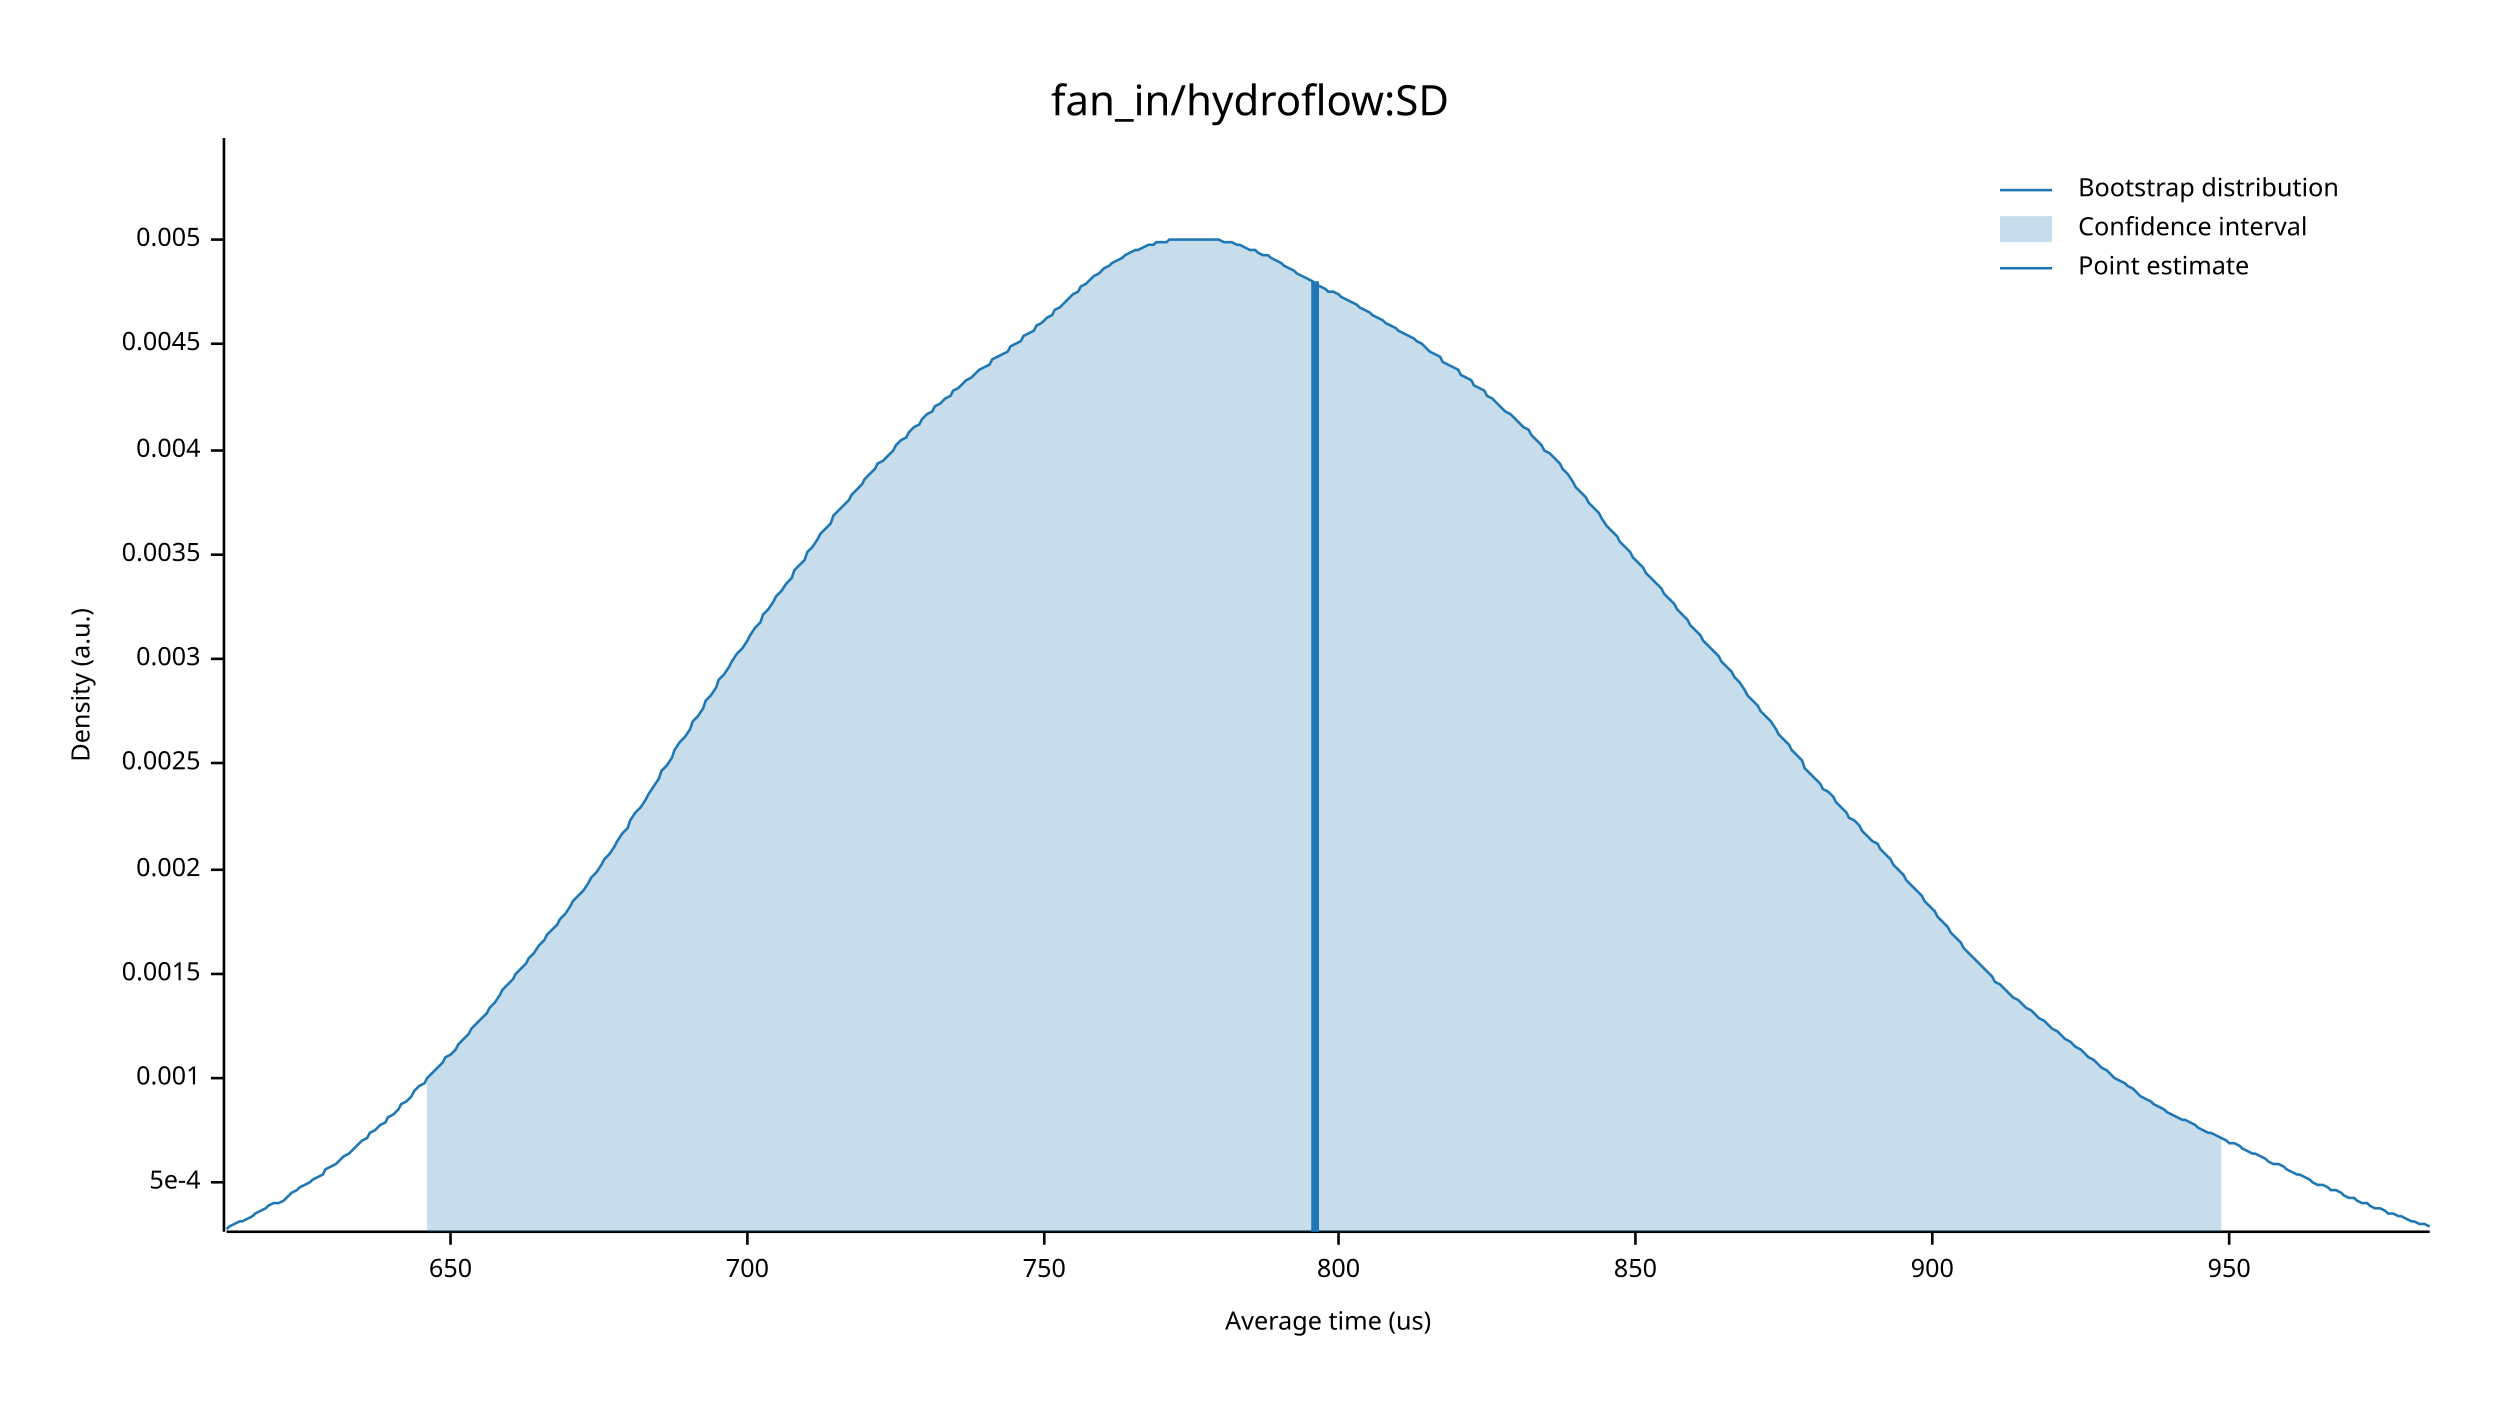
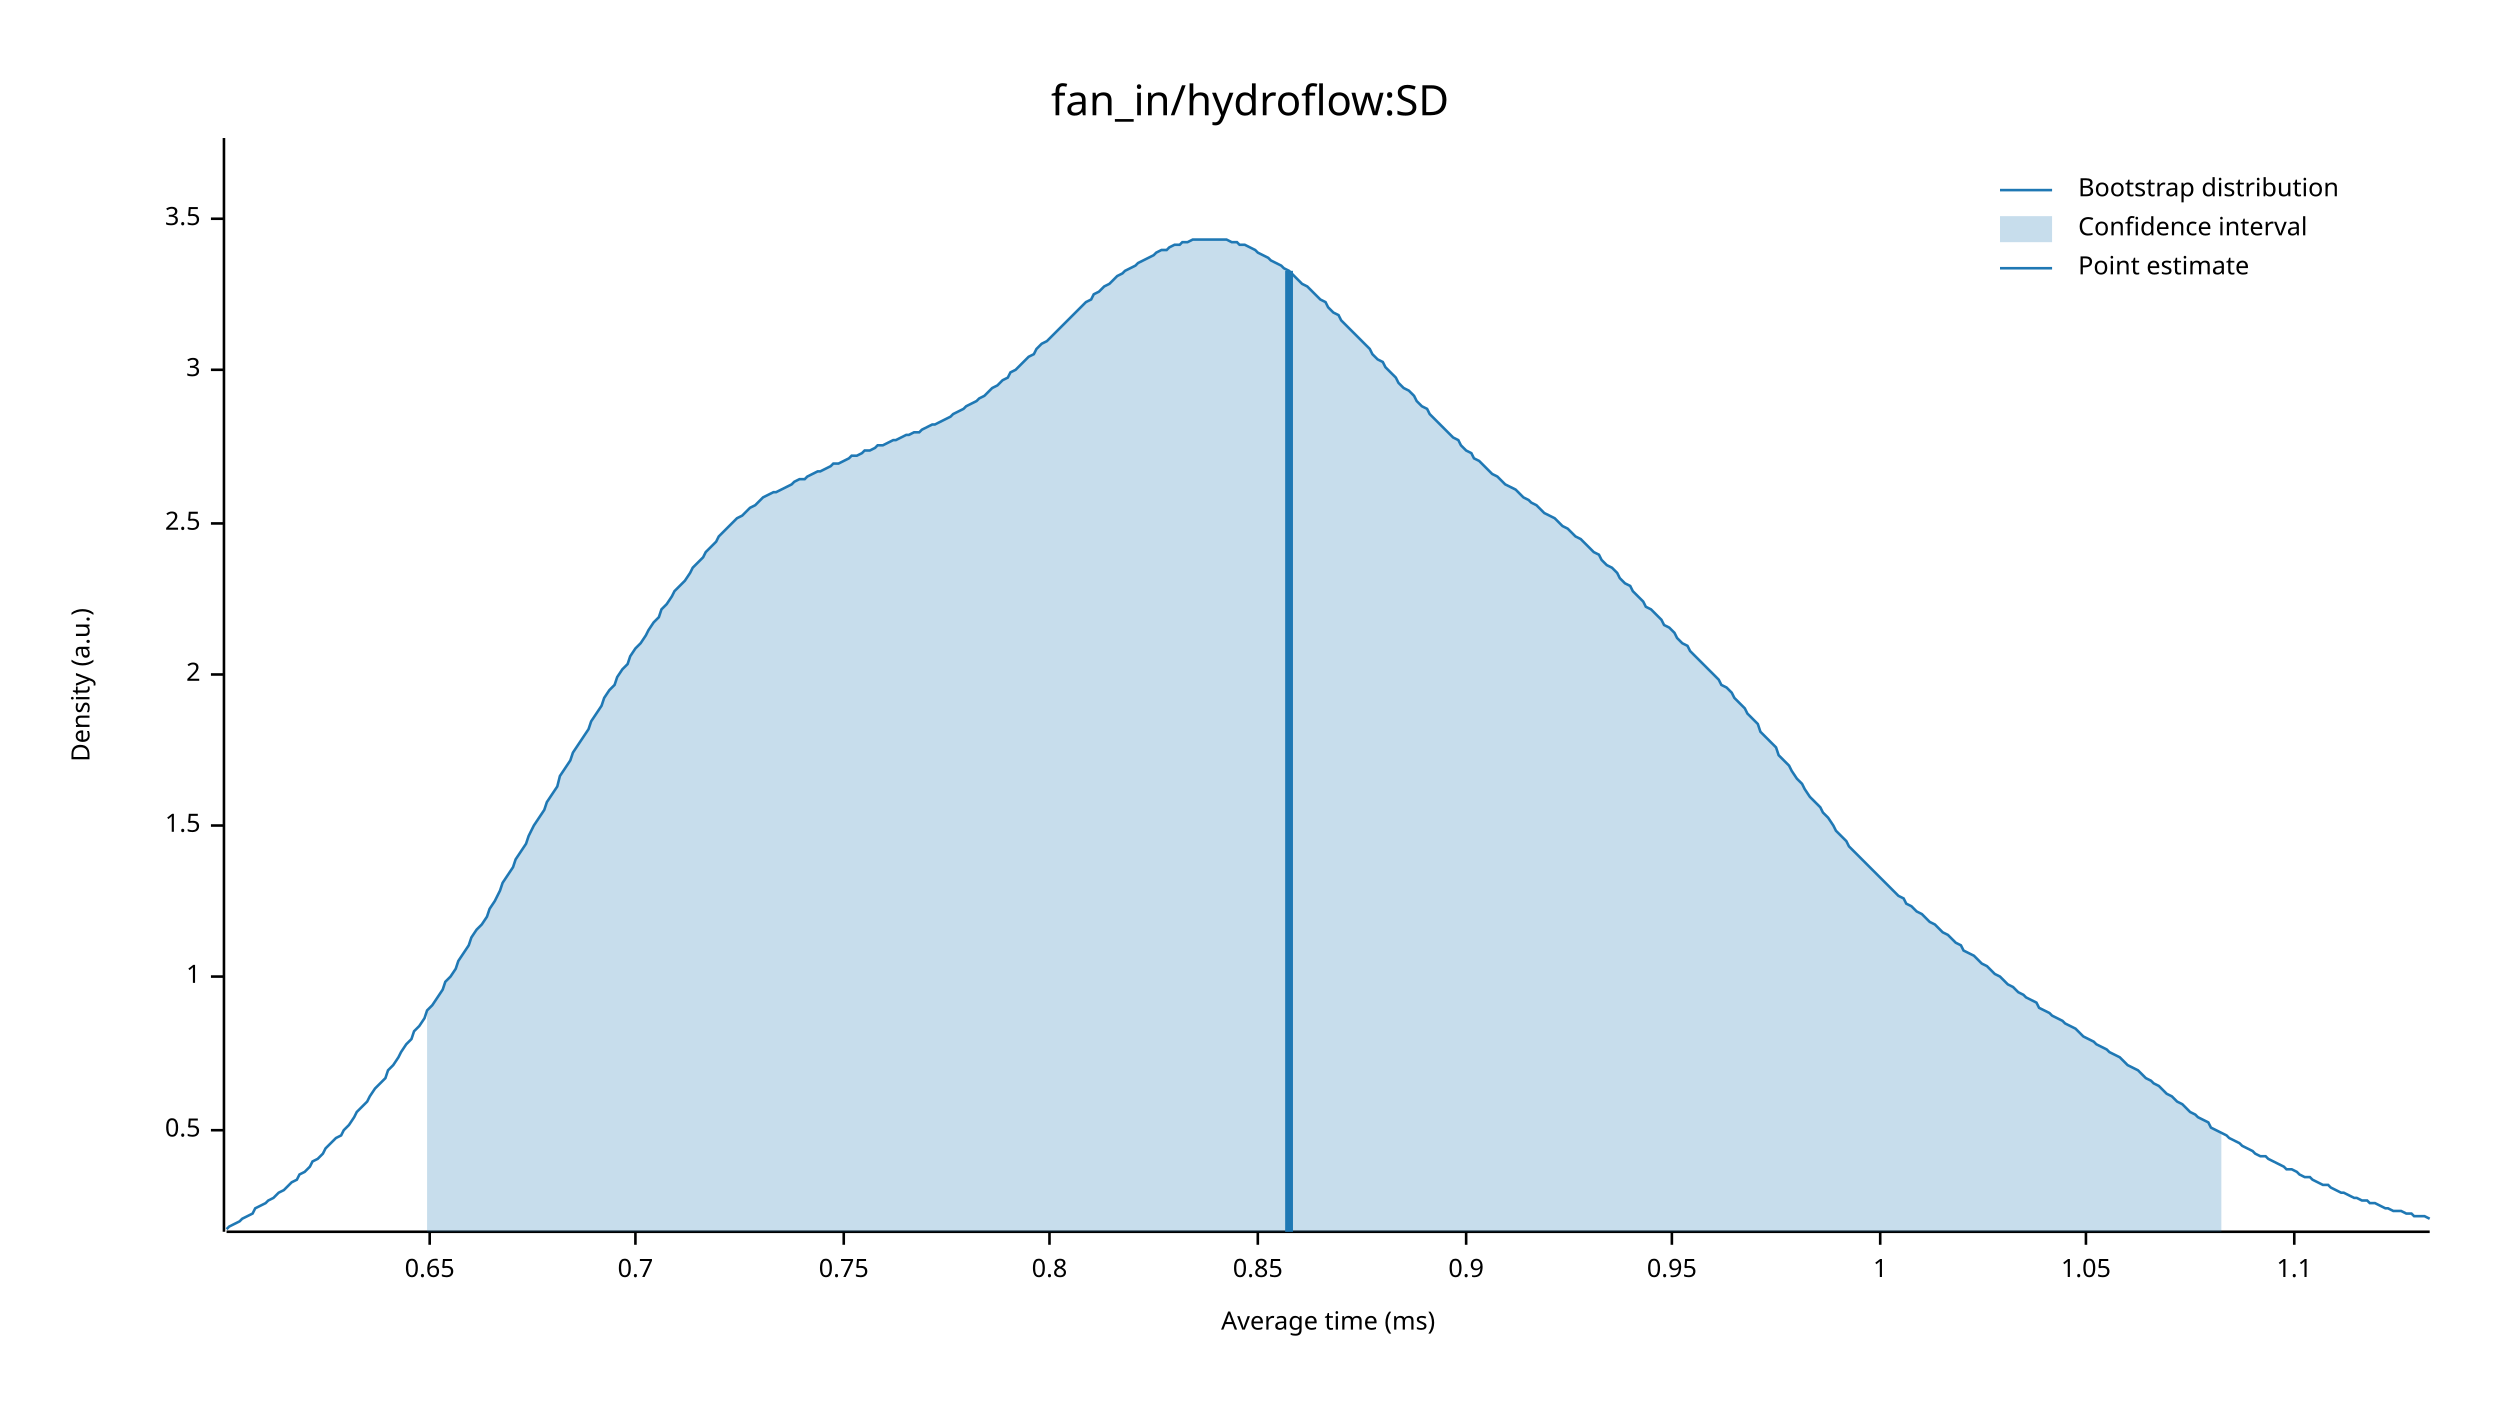
<svg xmlns="http://www.w3.org/2000/svg" width="960" height="540" viewBox="0 0 960 540">
  <text x="480" y="32" dy="0.76em" text-anchor="middle" font-family="sans-serif" font-size="16.129" opacity="1" fill="#000000">
fan_in/hydroflow:SD
</text>
  <text x="27" y="263" dy="0.76em" text-anchor="middle" font-family="sans-serif" font-size="9.677" opacity="1" fill="#000000" transform="rotate(270, 27, 263)">
Density (a.u.)
</text>
  <text x="510" y="513" dy="-0.5ex" text-anchor="middle" font-family="sans-serif" font-size="9.677" opacity="1" fill="#000000">
- Average time (us)
+ Average time (ms)
</text>
  <polyline fill="none" opacity="1" stroke="#000000" stroke-width="1" points="86,53 86,473 " />
-   <text x="77" y="454" dy="0.5ex" text-anchor="end" font-family="sans-serif" font-size="9.677" opacity="1" fill="#000000">
- 5e-4
+   <text x="77" y="434" dy="0.5ex" text-anchor="end" font-family="sans-serif" font-size="9.677" opacity="1" fill="#000000">
+ 0.5
</text>
-   <polyline fill="none" opacity="1" stroke="#000000" stroke-width="1" points="81,454 86,454 " />
-   <text x="77" y="414" dy="0.5ex" text-anchor="end" font-family="sans-serif" font-size="9.677" opacity="1" fill="#000000">
- 0.001
+   <polyline fill="none" opacity="1" stroke="#000000" stroke-width="1" points="81,434 86,434 " />
+   <text x="77" y="375" dy="0.5ex" text-anchor="end" font-family="sans-serif" font-size="9.677" opacity="1" fill="#000000">
+ 1
</text>
-   <polyline fill="none" opacity="1" stroke="#000000" stroke-width="1" points="81,414 86,414 " />
-   <text x="77" y="374" dy="0.5ex" text-anchor="end" font-family="sans-serif" font-size="9.677" opacity="1" fill="#000000">
- 0.0015
+   <polyline fill="none" opacity="1" stroke="#000000" stroke-width="1" points="81,375 86,375 " />
+   <text x="77" y="317" dy="0.5ex" text-anchor="end" font-family="sans-serif" font-size="9.677" opacity="1" fill="#000000">
+ 1.5
</text>
-   <polyline fill="none" opacity="1" stroke="#000000" stroke-width="1" points="81,374 86,374 " />
-   <text x="77" y="334" dy="0.5ex" text-anchor="end" font-family="sans-serif" font-size="9.677" opacity="1" fill="#000000">
- 0.002
+   <polyline fill="none" opacity="1" stroke="#000000" stroke-width="1" points="81,317 86,317 " />
+   <text x="77" y="259" dy="0.5ex" text-anchor="end" font-family="sans-serif" font-size="9.677" opacity="1" fill="#000000">
+ 2
</text>
-   <polyline fill="none" opacity="1" stroke="#000000" stroke-width="1" points="81,334 86,334 " />
-   <text x="77" y="293" dy="0.5ex" text-anchor="end" font-family="sans-serif" font-size="9.677" opacity="1" fill="#000000">
- 0.0025
+   <polyline fill="none" opacity="1" stroke="#000000" stroke-width="1" points="81,259 86,259 " />
+   <text x="77" y="201" dy="0.5ex" text-anchor="end" font-family="sans-serif" font-size="9.677" opacity="1" fill="#000000">
+ 2.5
</text>
-   <polyline fill="none" opacity="1" stroke="#000000" stroke-width="1" points="81,293 86,293 " />
-   <text x="77" y="253" dy="0.5ex" text-anchor="end" font-family="sans-serif" font-size="9.677" opacity="1" fill="#000000">
- 0.003
+   <polyline fill="none" opacity="1" stroke="#000000" stroke-width="1" points="81,201 86,201 " />
+   <text x="77" y="142" dy="0.5ex" text-anchor="end" font-family="sans-serif" font-size="9.677" opacity="1" fill="#000000">
+ 3
</text>
-   <polyline fill="none" opacity="1" stroke="#000000" stroke-width="1" points="81,253 86,253 " />
-   <text x="77" y="213" dy="0.5ex" text-anchor="end" font-family="sans-serif" font-size="9.677" opacity="1" fill="#000000">
- 0.0035
+   <polyline fill="none" opacity="1" stroke="#000000" stroke-width="1" points="81,142 86,142 " />
+   <text x="77" y="84" dy="0.5ex" text-anchor="end" font-family="sans-serif" font-size="9.677" opacity="1" fill="#000000">
+ 3.5
</text>
-   <polyline fill="none" opacity="1" stroke="#000000" stroke-width="1" points="81,213 86,213 " />
-   <text x="77" y="173" dy="0.5ex" text-anchor="end" font-family="sans-serif" font-size="9.677" opacity="1" fill="#000000">
- 0.004
+   <polyline fill="none" opacity="1" stroke="#000000" stroke-width="1" points="81,84 86,84 " />
+   <polyline fill="none" opacity="1" stroke="#000000" stroke-width="1" points="87,473 933,473 " />
+   <text x="165" y="483" dy="0.76em" text-anchor="middle" font-family="sans-serif" font-size="9.677" opacity="1" fill="#000000">
+ 0.65
</text>
-   <polyline fill="none" opacity="1" stroke="#000000" stroke-width="1" points="81,173 86,173 " />
-   <text x="77" y="132" dy="0.5ex" text-anchor="end" font-family="sans-serif" font-size="9.677" opacity="1" fill="#000000">
- 0.0045
+   <polyline fill="none" opacity="1" stroke="#000000" stroke-width="1" points="165,473 165,478 " />
+   <text x="244" y="483" dy="0.76em" text-anchor="middle" font-family="sans-serif" font-size="9.677" opacity="1" fill="#000000">
+ 0.7
</text>
-   <polyline fill="none" opacity="1" stroke="#000000" stroke-width="1" points="81,132 86,132 " />
-   <text x="77" y="92" dy="0.5ex" text-anchor="end" font-family="sans-serif" font-size="9.677" opacity="1" fill="#000000">
- 0.005
+   <polyline fill="none" opacity="1" stroke="#000000" stroke-width="1" points="244,473 244,478 " />
+   <text x="324" y="483" dy="0.76em" text-anchor="middle" font-family="sans-serif" font-size="9.677" opacity="1" fill="#000000">
+ 0.75
</text>
-   <polyline fill="none" opacity="1" stroke="#000000" stroke-width="1" points="81,92 86,92 " />
-   <polyline fill="none" opacity="1" stroke="#000000" stroke-width="1" points="87,473 933,473 " />
-   <text x="173" y="483" dy="0.76em" text-anchor="middle" font-family="sans-serif" font-size="9.677" opacity="1" fill="#000000">
- 650
+   <polyline fill="none" opacity="1" stroke="#000000" stroke-width="1" points="324,473 324,478 " />
+   <text x="403" y="483" dy="0.76em" text-anchor="middle" font-family="sans-serif" font-size="9.677" opacity="1" fill="#000000">
+ 0.8
</text>
-   <polyline fill="none" opacity="1" stroke="#000000" stroke-width="1" points="173,473 173,478 " />
-   <text x="287" y="483" dy="0.76em" text-anchor="middle" font-family="sans-serif" font-size="9.677" opacity="1" fill="#000000">
- 700
+   <polyline fill="none" opacity="1" stroke="#000000" stroke-width="1" points="403,473 403,478 " />
+   <text x="483" y="483" dy="0.76em" text-anchor="middle" font-family="sans-serif" font-size="9.677" opacity="1" fill="#000000">
+ 0.85
</text>
-   <polyline fill="none" opacity="1" stroke="#000000" stroke-width="1" points="287,473 287,478 " />
-   <text x="401" y="483" dy="0.76em" text-anchor="middle" font-family="sans-serif" font-size="9.677" opacity="1" fill="#000000">
- 750
+   <polyline fill="none" opacity="1" stroke="#000000" stroke-width="1" points="483,473 483,478 " />
+   <text x="563" y="483" dy="0.76em" text-anchor="middle" font-family="sans-serif" font-size="9.677" opacity="1" fill="#000000">
+ 0.9
</text>
-   <polyline fill="none" opacity="1" stroke="#000000" stroke-width="1" points="401,473 401,478 " />
-   <text x="514" y="483" dy="0.76em" text-anchor="middle" font-family="sans-serif" font-size="9.677" opacity="1" fill="#000000">
- 800
+   <polyline fill="none" opacity="1" stroke="#000000" stroke-width="1" points="563,473 563,478 " />
+   <text x="642" y="483" dy="0.76em" text-anchor="middle" font-family="sans-serif" font-size="9.677" opacity="1" fill="#000000">
+ 0.95
</text>
-   <polyline fill="none" opacity="1" stroke="#000000" stroke-width="1" points="514,473 514,478 " />
-   <text x="628" y="483" dy="0.76em" text-anchor="middle" font-family="sans-serif" font-size="9.677" opacity="1" fill="#000000">
- 850
+   <polyline fill="none" opacity="1" stroke="#000000" stroke-width="1" points="642,473 642,478 " />
+   <text x="722" y="483" dy="0.76em" text-anchor="middle" font-family="sans-serif" font-size="9.677" opacity="1" fill="#000000">
+ 1
</text>
-   <polyline fill="none" opacity="1" stroke="#000000" stroke-width="1" points="628,473 628,478 " />
-   <text x="742" y="483" dy="0.76em" text-anchor="middle" font-family="sans-serif" font-size="9.677" opacity="1" fill="#000000">
- 900
+   <polyline fill="none" opacity="1" stroke="#000000" stroke-width="1" points="722,473 722,478 " />
+   <text x="801" y="483" dy="0.76em" text-anchor="middle" font-family="sans-serif" font-size="9.677" opacity="1" fill="#000000">
+ 1.05
</text>
-   <polyline fill="none" opacity="1" stroke="#000000" stroke-width="1" points="742,473 742,478 " />
-   <text x="856" y="483" dy="0.76em" text-anchor="middle" font-family="sans-serif" font-size="9.677" opacity="1" fill="#000000">
- 950
+   <polyline fill="none" opacity="1" stroke="#000000" stroke-width="1" points="801,473 801,478 " />
+   <text x="881" y="483" dy="0.76em" text-anchor="middle" font-family="sans-serif" font-size="9.677" opacity="1" fill="#000000">
+ 1.1
</text>
-   <polyline fill="none" opacity="1" stroke="#000000" stroke-width="1" points="856,473 856,478 " />
-   <polyline fill="none" opacity="1" stroke="#1F78B4" stroke-width="1" points="87,472 88,471 90,470 92,469 93,469 95,468 97,467 98,466 100,465 102,464 103,463 105,462 107,462 109,461 110,460 112,458 114,457 115,456 117,455 119,454 120,453 122,452 124,451 125,449 127,448 129,447 131,445 132,444 134,443 136,441 137,440 139,438 141,437 142,435 144,434 146,432 148,431 149,429 151,428 153,426 154,424 156,423 158,421 159,419 161,417 163,416 164,414 166,412 168,410 170,408 171,406 173,405 175,403 176,401 178,399 180,397 181,395 183,393 185,391 187,389 188,387 190,385 192,382 193,380 195,378 197,376 198,374 200,372 202,370 203,368 205,366 207,363 209,361 210,359 212,357 214,355 215,353 217,351 219,348 220,346 222,344 224,342 226,339 227,337 229,335 231,332 232,330 234,328 236,325 237,323 239,320 241,318 242,315 244,312 246,310 248,307 249,305 251,302 253,299 254,296 256,294 258,291 259,288 261,285 263,283 265,280 266,277 268,275 270,272 271,269 273,267 275,264 276,261 278,259 280,256 281,254 283,251 285,249 287,246 288,244 290,241 292,239 293,236 295,234 297,231 298,229 300,227 302,224 304,222 305,219 307,217 309,215 310,212 312,210 314,207 315,205 317,203 319,201 320,198 322,196 324,194 326,192 327,190 329,188 331,186 332,184 334,182 336,180 337,178 339,177 341,175 343,173 344,171 346,169 348,168 349,166 351,164 353,163 354,161 356,159 358,158 359,156 361,155 363,153 365,152 366,150 368,149 370,147 371,146 373,145 375,143 376,142 378,141 380,140 381,138 383,137 385,136 387,135 388,133 390,132 392,131 393,129 395,128 397,127 398,125 400,124 402,122 404,121 405,119 407,118 409,116 410,115 412,113 414,112 415,110 417,109 419,107 420,106 422,105 424,103 426,102 427,101 429,100 431,99 432,98 434,97 436,96 437,96 439,95 441,94 443,94 444,93 446,93 448,93 449,92 451,92 453,92 454,92 456,92 458,92 459,92 461,92 463,92 465,92 466,92 468,92 470,93 471,93 473,93 475,94 476,94 478,95 480,96 482,96 483,97 485,98 487,98 488,99 490,100 492,101 493,102 495,103 497,104 498,105 500,106 502,107 504,108 505,109 507,110 509,111 510,112 512,112 514,113 515,114 517,115 519,116 521,117 522,118 524,119 526,120 527,121 529,122 531,123 532,124 534,125 536,126 537,127 539,128 541,129 543,130 544,131 546,132 548,134 549,135 551,136 553,137 554,139 556,140 558,141 560,142 561,144 563,145 565,146 566,148 568,149 570,150 571,152 573,153 575,155 576,156 578,158 580,159 582,161 583,162 585,164 587,165 588,167 590,169 592,171 593,173 595,174 597,176 599,178 600,180 602,182 604,185 605,187 607,189 609,191 610,193 612,195 614,197 615,199 617,202 619,204 621,206 622,208 624,210 626,212 627,214 629,216 631,218 632,220 634,222 636,224 638,226 639,228 641,230 643,232 644,234 646,236 648,238 649,240 651,242 653,244 654,246 656,248 658,250 660,252 661,254 663,256 665,258 666,260 668,262 670,265 671,267 673,269 675,271 676,273 678,275 680,277 682,280 683,282 685,284 687,286 688,288 690,290 692,292 693,295 695,297 697,299 699,301 700,303 702,304 704,306 705,308 707,310 709,312 710,314 712,315 714,317 715,319 717,321 719,323 721,324 722,326 724,328 726,330 727,332 729,334 731,336 732,338 734,340 736,342 738,344 739,346 741,348 743,350 744,352 746,354 748,356 749,358 751,360 753,362 754,364 756,366 758,368 760,370 761,371 763,373 765,375 766,377 768,378 770,380 771,381 773,383 775,384 777,386 778,387 780,388 782,390 783,391 785,392 787,394 788,395 790,396 792,398 793,399 795,400 797,402 799,403 800,404 802,406 804,407 805,408 807,410 809,411 810,412 812,414 814,415 816,416 817,417 819,418 821,420 822,421 824,422 826,423 827,424 829,425 831,426 832,427 834,428 836,429 838,430 839,430 841,431 843,432 844,433 846,434 848,435 849,435 851,436 853,437 855,438 856,439 858,439 860,440 861,441 863,442 865,443 866,443 868,444 870,445 871,446 873,447 875,447 877,448 878,449 880,450 882,451 883,451 885,452 887,453 888,454 890,455 892,455 894,456 895,457 897,457 899,458 900,459 902,460 904,460 905,461 907,462 909,462 910,463 912,464 914,464 916,465 917,466 919,466 921,467 922,467 924,468 926,469 927,469 929,470 931,470 933,471 " />
-   <polygon opacity="0.25" fill="#1F78B4" points="164,414 166,412 168,410 170,408 171,406 173,405 175,403 176,401 178,399 180,397 181,395 183,393 185,391 187,389 188,387 190,385 192,382 193,380 195,378 197,376 198,374 200,372 202,370 203,368 205,366 207,363 209,361 210,359 212,357 214,355 215,353 217,351 219,348 220,346 222,344 224,342 226,339 227,337 229,335 231,332 232,330 234,328 236,325 237,323 239,320 241,318 242,315 244,312 246,310 248,307 249,305 251,302 253,299 254,296 256,294 258,291 259,288 261,285 263,283 265,280 266,277 268,275 270,272 271,269 273,267 275,264 276,261 278,259 280,256 281,254 283,251 285,249 287,246 288,244 290,241 292,239 293,236 295,234 297,231 298,229 300,227 302,224 304,222 305,219 307,217 309,215 310,212 312,210 314,207 315,205 317,203 319,201 320,198 322,196 324,194 326,192 327,190 329,188 331,186 332,184 334,182 336,180 337,178 339,177 341,175 343,173 344,171 346,169 348,168 349,166 351,164 353,163 354,161 356,159 358,158 359,156 361,155 363,153 365,152 366,150 368,149 370,147 371,146 373,145 375,143 376,142 378,141 380,140 381,138 383,137 385,136 387,135 388,133 390,132 392,131 393,129 395,128 397,127 398,125 400,124 402,122 404,121 405,119 407,118 409,116 410,115 412,113 414,112 415,110 417,109 419,107 420,106 422,105 424,103 426,102 427,101 429,100 431,99 432,98 434,97 436,96 437,96 439,95 441,94 443,94 444,93 446,93 448,93 449,92 451,92 453,92 454,92 456,92 458,92 459,92 461,92 463,92 465,92 466,92 468,92 470,93 471,93 473,93 475,94 476,94 478,95 480,96 482,96 483,97 485,98 487,98 488,99 490,100 492,101 493,102 495,103 497,104 498,105 500,106 502,107 504,108 505,109 507,110 509,111 510,112 512,112 514,113 515,114 517,115 519,116 521,117 522,118 524,119 526,120 527,121 529,122 531,123 532,124 534,125 536,126 537,127 539,128 541,129 543,130 544,131 546,132 548,134 549,135 551,136 553,137 554,139 556,140 558,141 560,142 561,144 563,145 565,146 566,148 568,149 570,150 571,152 573,153 575,155 576,156 578,158 580,159 582,161 583,162 585,164 587,165 588,167 590,169 592,171 593,173 595,174 597,176 599,178 600,180 602,182 604,185 605,187 607,189 609,191 610,193 612,195 614,197 615,199 617,202 619,204 621,206 622,208 624,210 626,212 627,214 629,216 631,218 632,220 634,222 636,224 638,226 639,228 641,230 643,232 644,234 646,236 648,238 649,240 651,242 653,244 654,246 656,248 658,250 660,252 661,254 663,256 665,258 666,260 668,262 670,265 671,267 673,269 675,271 676,273 678,275 680,277 682,280 683,282 685,284 687,286 688,288 690,290 692,292 693,295 695,297 697,299 699,301 700,303 702,304 704,306 705,308 707,310 709,312 710,314 712,315 714,317 715,319 717,321 719,323 721,324 722,326 724,328 726,330 727,332 729,334 731,336 732,338 734,340 736,342 738,344 739,346 741,348 743,350 744,352 746,354 748,356 749,358 751,360 753,362 754,364 756,366 758,368 760,370 761,371 763,373 765,375 766,377 768,378 770,380 771,381 773,383 775,384 777,386 778,387 780,388 782,390 783,391 785,392 787,394 788,395 790,396 792,398 793,399 795,400 797,402 799,403 800,404 802,406 804,407 805,408 807,410 809,411 810,412 812,414 814,415 816,416 817,417 819,418 821,420 822,421 824,422 826,423 827,424 829,425 831,426 832,427 834,428 836,429 838,430 839,430 841,431 843,432 844,433 846,434 848,435 849,435 851,436 853,437 853,473 164,473 " />
-   <polyline fill="none" opacity="1" stroke="#1F78B4" stroke-width="3" points="505,473 505,108 " />
+   <polyline fill="none" opacity="1" stroke="#000000" stroke-width="1" points="881,473 881,478 " />
+   <polyline fill="none" opacity="1" stroke="#1F78B4" stroke-width="1" points="87,472 88,471 90,470 92,469 93,468 95,467 97,466 98,464 100,463 102,462 103,461 105,460 107,458 109,457 110,456 112,454 114,453 115,451 117,450 119,448 120,446 122,445 124,443 125,441 127,439 129,437 131,436 132,434 134,432 136,429 137,427 139,425 141,423 142,421 144,418 146,416 148,414 149,411 151,409 153,406 154,404 156,401 158,399 159,396 161,394 163,391 164,388 166,386 168,383 170,380 171,377 173,375 175,372 176,369 178,366 180,363 181,360 183,357 185,355 187,352 188,349 190,346 192,342 193,339 195,336 197,333 198,330 200,327 202,324 203,321 205,317 207,314 209,311 210,308 212,305 214,302 215,298 217,295 219,292 220,289 222,286 224,283 226,280 227,277 229,274 231,271 232,268 234,265 236,263 237,260 239,257 241,255 242,252 244,249 246,247 248,244 249,242 251,239 253,237 254,234 256,232 258,229 259,227 261,225 263,223 265,220 266,218 268,216 270,214 271,212 273,210 275,208 276,206 278,204 280,202 281,201 283,199 285,198 287,196 288,195 290,194 292,192 293,191 295,190 297,189 298,189 300,188 302,187 304,186 305,185 307,184 309,184 310,183 312,182 314,181 315,181 317,180 319,179 320,178 322,178 324,177 326,176 327,175 329,175 331,174 332,173 334,173 336,172 337,171 339,171 341,170 343,169 344,169 346,168 348,167 349,167 351,166 353,166 354,165 356,164 358,163 359,163 361,162 363,161 365,160 366,159 368,158 370,157 371,156 373,155 375,154 376,153 378,152 380,150 381,149 383,148 385,146 387,145 388,143 390,142 392,140 393,139 395,137 397,136 398,134 400,132 402,131 404,129 405,128 407,126 409,124 410,123 412,121 414,119 415,118 417,116 419,115 420,113 422,112 424,110 426,109 427,108 429,106 431,105 432,104 434,103 436,102 437,101 439,100 441,99 443,98 444,97 446,96 448,96 449,95 451,94 453,94 454,93 456,93 458,92 459,92 461,92 463,92 465,92 466,92 468,92 470,92 471,92 473,93 475,93 476,94 478,94 480,95 482,96 483,97 485,98 487,99 488,100 490,101 492,102 493,103 495,104 497,106 498,107 500,109 502,110 504,112 505,113 507,115 509,116 510,118 512,120 514,121 515,123 517,125 519,127 521,129 522,130 524,132 526,134 527,136 529,138 531,139 532,141 534,143 536,145 537,147 539,149 541,150 543,152 544,154 546,156 548,157 549,159 551,161 553,163 554,164 556,166 558,168 560,169 561,171 563,173 565,174 566,176 568,177 570,179 571,180 573,182 575,183 576,184 578,186 580,187 582,188 583,189 585,191 587,192 588,193 590,194 592,196 593,197 595,198 597,199 599,201 600,202 602,203 604,205 605,206 607,207 609,209 610,210 612,212 614,213 615,215 617,217 619,218 621,220 622,222 624,224 626,225 627,227 629,229 631,231 632,233 634,234 636,236 638,238 639,240 641,241 643,243 644,245 646,247 648,248 649,250 651,252 653,254 654,255 656,257 658,259 660,261 661,263 663,264 665,266 666,268 668,270 670,272 671,274 673,276 675,278 676,281 678,283 680,285 682,287 683,290 685,292 687,294 688,296 690,299 692,301 693,303 695,306 697,308 699,310 700,312 702,314 704,317 705,319 707,321 709,323 710,325 712,327 714,329 715,330 717,332 719,334 721,336 722,337 724,339 726,341 727,342 729,344 731,345 732,347 734,348 736,350 738,351 739,352 741,354 743,355 744,356 746,358 748,359 749,360 751,362 753,363 754,365 756,366 758,367 760,369 761,370 763,371 765,373 766,374 768,375 770,377 771,378 773,379 775,381 777,382 778,383 780,384 782,385 783,387 785,388 787,389 788,390 790,391 792,392 793,393 795,394 797,395 799,397 800,398 802,399 804,400 805,401 807,402 809,403 810,404 812,405 814,406 816,408 817,409 819,410 821,411 822,412 824,414 826,415 827,416 829,417 831,419 832,420 834,421 836,423 838,424 839,425 841,427 843,428 844,429 846,430 848,431 849,433 851,434 853,435 855,436 856,437 858,438 860,439 861,440 863,441 865,442 866,443 868,444 870,444 871,445 873,446 875,447 877,448 878,449 880,449 882,450 883,451 885,452 887,452 888,453 890,454 892,455 894,455 895,456 897,457 899,458 900,458 902,459 904,460 905,460 907,461 909,461 910,462 912,462 914,463 916,464 917,464 919,465 921,465 922,465 924,466 926,466 927,467 929,467 931,467 933,468 " />
+   <polygon opacity="0.25" fill="#1F78B4" points="164,388 166,386 168,383 170,380 171,377 173,375 175,372 176,369 178,366 180,363 181,360 183,357 185,355 187,352 188,349 190,346 192,342 193,339 195,336 197,333 198,330 200,327 202,324 203,321 205,317 207,314 209,311 210,308 212,305 214,302 215,298 217,295 219,292 220,289 222,286 224,283 226,280 227,277 229,274 231,271 232,268 234,265 236,263 237,260 239,257 241,255 242,252 244,249 246,247 248,244 249,242 251,239 253,237 254,234 256,232 258,229 259,227 261,225 263,223 265,220 266,218 268,216 270,214 271,212 273,210 275,208 276,206 278,204 280,202 281,201 283,199 285,198 287,196 288,195 290,194 292,192 293,191 295,190 297,189 298,189 300,188 302,187 304,186 305,185 307,184 309,184 310,183 312,182 314,181 315,181 317,180 319,179 320,178 322,178 324,177 326,176 327,175 329,175 331,174 332,173 334,173 336,172 337,171 339,171 341,170 343,169 344,169 346,168 348,167 349,167 351,166 353,166 354,165 356,164 358,163 359,163 361,162 363,161 365,160 366,159 368,158 370,157 371,156 373,155 375,154 376,153 378,152 380,150 381,149 383,148 385,146 387,145 388,143 390,142 392,140 393,139 395,137 397,136 398,134 400,132 402,131 404,129 405,128 407,126 409,124 410,123 412,121 414,119 415,118 417,116 419,115 420,113 422,112 424,110 426,109 427,108 429,106 431,105 432,104 434,103 436,102 437,101 439,100 441,99 443,98 444,97 446,96 448,96 449,95 451,94 453,94 454,93 456,93 458,92 459,92 461,92 463,92 465,92 466,92 468,92 470,92 471,92 473,93 475,93 476,94 478,94 480,95 482,96 483,97 485,98 487,99 488,100 490,101 492,102 493,103 495,104 497,106 498,107 500,109 502,110 504,112 505,113 507,115 509,116 510,118 512,120 514,121 515,123 517,125 519,127 521,129 522,130 524,132 526,134 527,136 529,138 531,139 532,141 534,143 536,145 537,147 539,149 541,150 543,152 544,154 546,156 548,157 549,159 551,161 553,163 554,164 556,166 558,168 560,169 561,171 563,173 565,174 566,176 568,177 570,179 571,180 573,182 575,183 576,184 578,186 580,187 582,188 583,189 585,191 587,192 588,193 590,194 592,196 593,197 595,198 597,199 599,201 600,202 602,203 604,205 605,206 607,207 609,209 610,210 612,212 614,213 615,215 617,217 619,218 621,220 622,222 624,224 626,225 627,227 629,229 631,231 632,233 634,234 636,236 638,238 639,240 641,241 643,243 644,245 646,247 648,248 649,250 651,252 653,254 654,255 656,257 658,259 660,261 661,263 663,264 665,266 666,268 668,270 670,272 671,274 673,276 675,278 676,281 678,283 680,285 682,287 683,290 685,292 687,294 688,296 690,299 692,301 693,303 695,306 697,308 699,310 700,312 702,314 704,317 705,319 707,321 709,323 710,325 712,327 714,329 715,330 717,332 719,334 721,336 722,337 724,339 726,341 727,342 729,344 731,345 732,347 734,348 736,350 738,351 739,352 741,354 743,355 744,356 746,358 748,359 749,360 751,362 753,363 754,365 756,366 758,367 760,369 761,370 763,371 765,373 766,374 768,375 770,377 771,378 773,379 775,381 777,382 778,383 780,384 782,385 783,387 785,388 787,389 788,390 790,391 792,392 793,393 795,394 797,395 799,397 800,398 802,399 804,400 805,401 807,402 809,403 810,404 812,405 814,406 816,408 817,409 819,410 821,411 822,412 824,414 826,415 827,416 829,417 831,419 832,420 834,421 836,423 838,424 839,425 841,427 843,428 844,429 846,430 848,431 849,433 851,434 853,435 853,473 164,473 " />
+   <polyline fill="none" opacity="1" stroke="#1F78B4" stroke-width="3" points="495,473 495,104 " />
  <text x="798" y="68" dy="0.76em" text-anchor="start" font-family="sans-serif" font-size="9.677" opacity="1" fill="#000000">
Bootstrap distribution
</text>
  <text x="798" y="83" dy="0.76em" text-anchor="start" font-family="sans-serif" font-size="9.677" opacity="1" fill="#000000">
Confidence interval
</text>
  <text x="798" y="98" dy="0.76em" text-anchor="start" font-family="sans-serif" font-size="9.677" opacity="1" fill="#000000">
Point estimate
</text>
  <polyline fill="none" opacity="1" stroke="#1F78B4" stroke-width="1" points="768,73 788,73 " />
  <rect x="768" y="83" width="20" height="10" opacity="0.25" fill="#1F78B4" stroke="none" />
  <polyline fill="none" opacity="1" stroke="#1F78B4" stroke-width="1" points="768,103 788,103 " />
</svg>
